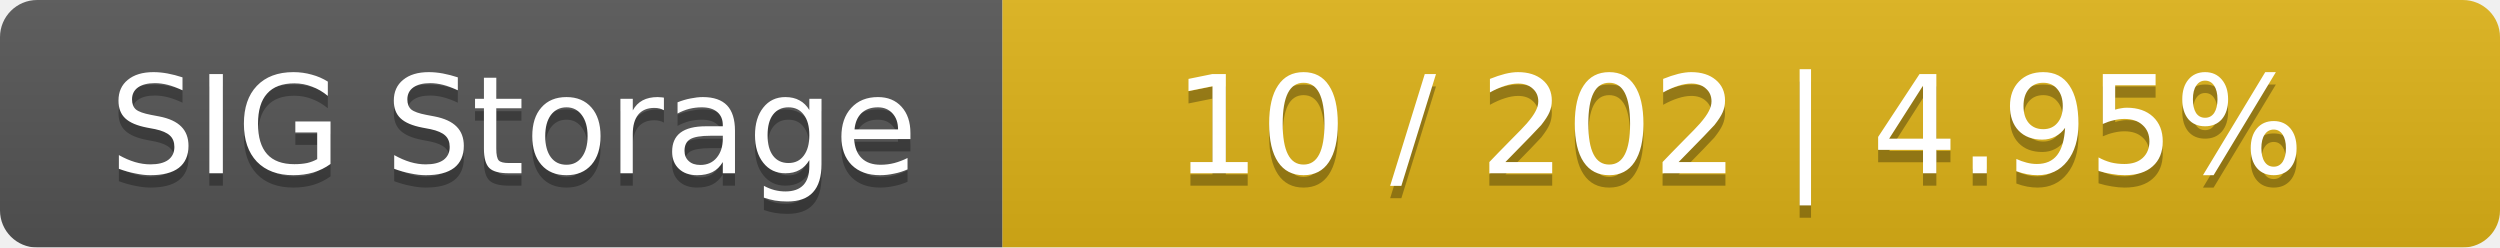
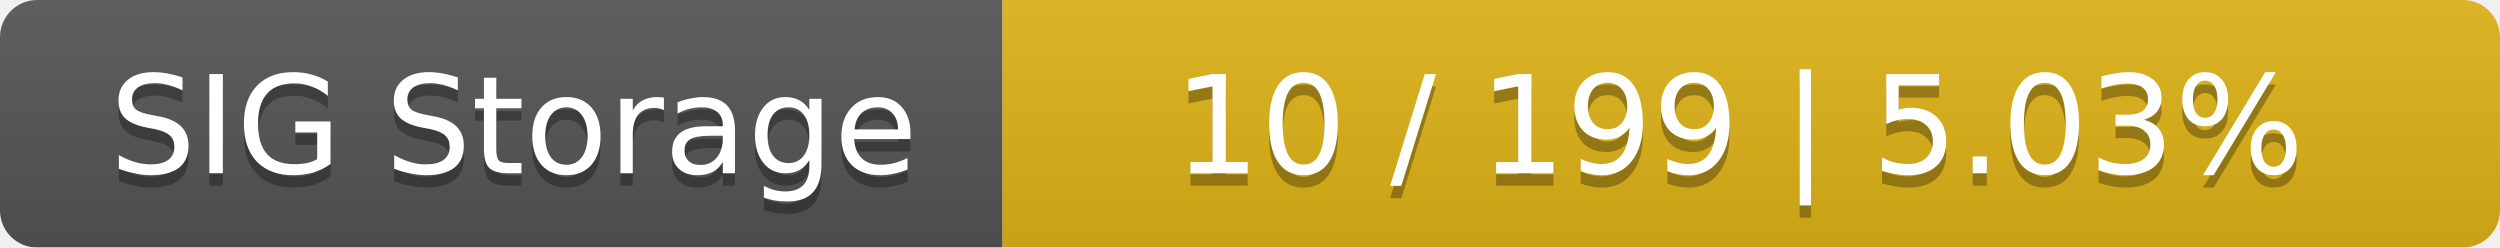
<svg xmlns="http://www.w3.org/2000/svg" width="202" height="20">
  <linearGradient id="smooth" x2="0" y2="100%">
    <stop offset="0" stop-color="#bbb" stop-opacity=".1" />
    <stop offset="1" stop-opacity=".1" />
  </linearGradient>
  <mask id="round">
    <rect width="202" height="20" rx="3" fill="#fff" />
  </mask>
  <g mask="url(#round)">
    <rect width="81" height="20" fill="#555" />
    <rect x="81" width="121" height="20" fill="#dfb317" />
    <rect width="202" height="20" fill="url(#smooth)" />
  </g>
  <g fill="#fff" text-anchor="middle" font-family="DejaVu Sans,Verdana,Geneva,sans-serif" font-size="11">
    <text x="41.5" y="15" fill="#010101" fill-opacity=".3">SIG Storage</text>
    <text x="41.5" y="14">SIG Storage</text>
-     <text x="140.5" y="15" fill="#010101" fill-opacity=".3">10 / 202    |    4.95%</text>
-     <text x="140.5" y="14">10 / 202    |    4.95%</text>
+     <text x="140.5" y="15" fill="#010101" fill-opacity=".3">10 / 199    |    5.03%</text>
+     <text x="140.5" y="14">10 / 199    |    5.03%</text>
  </g>
</svg>
